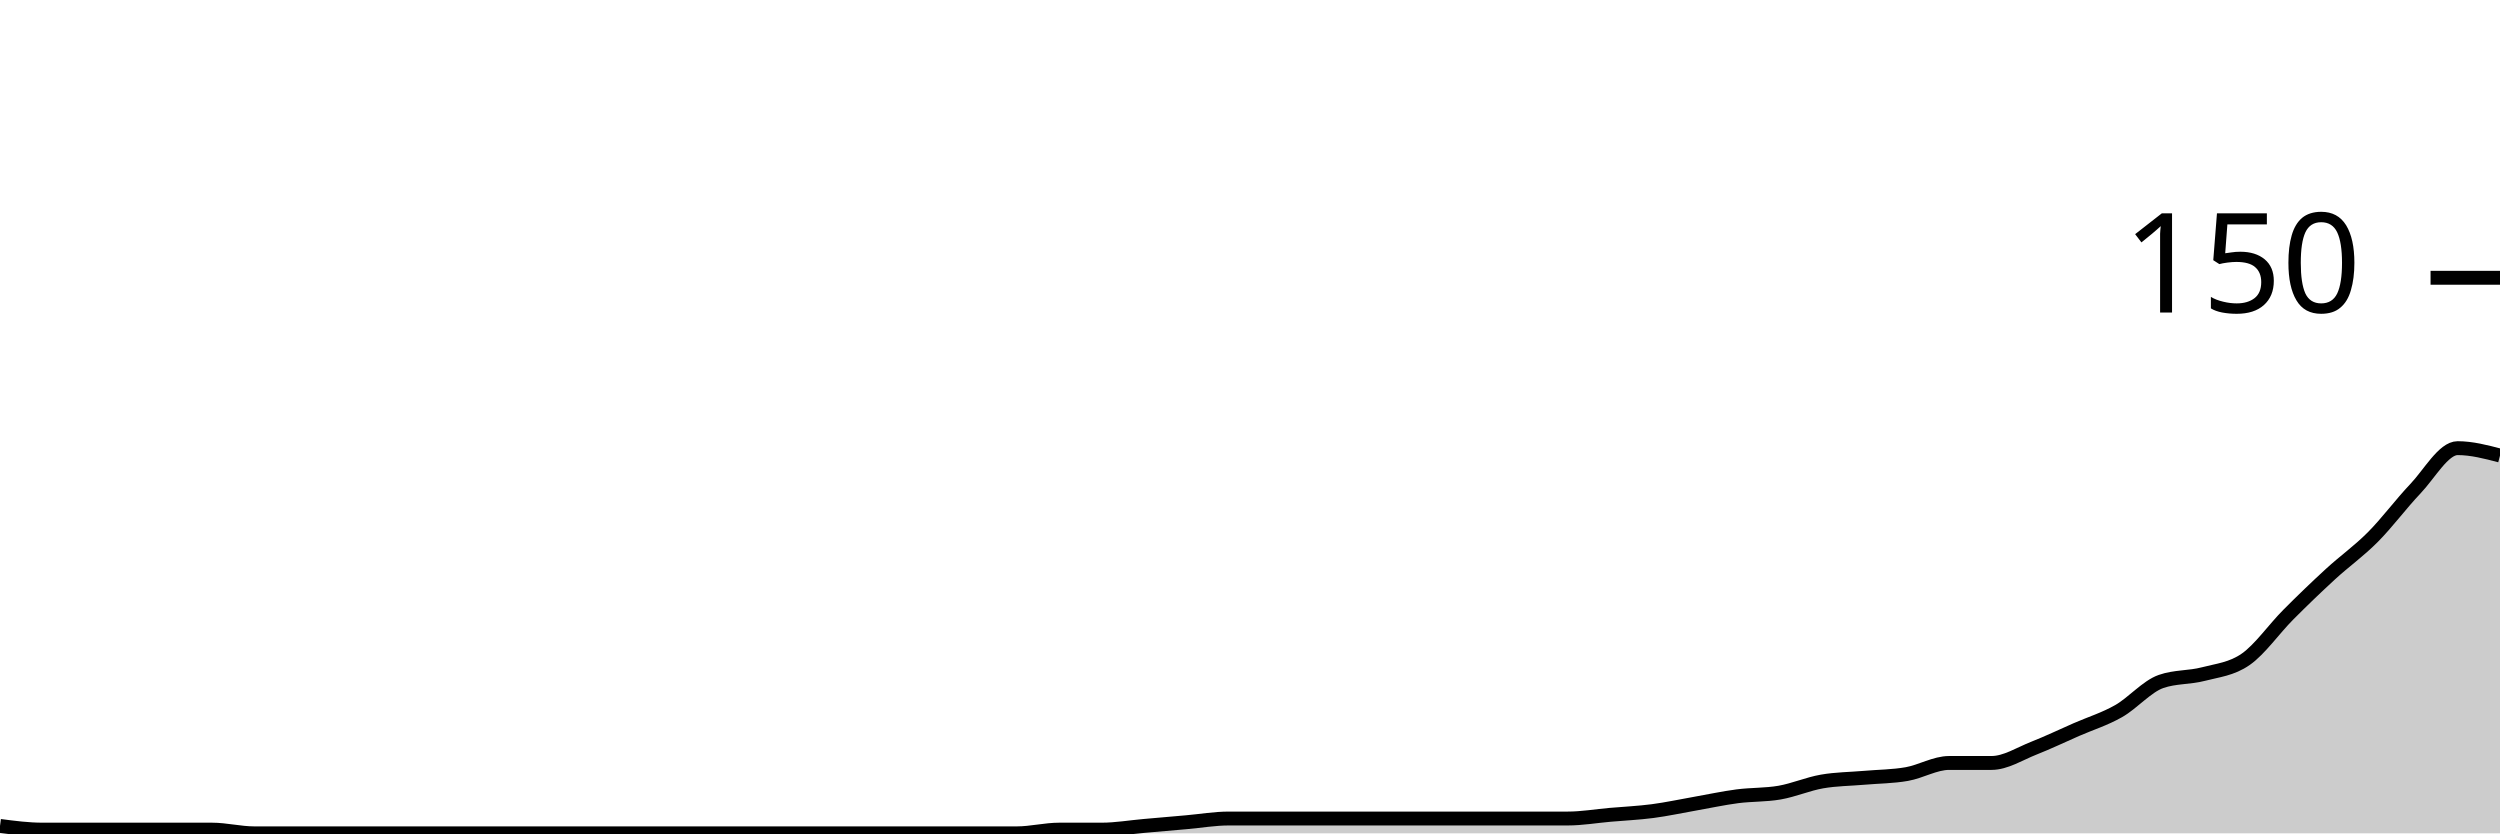
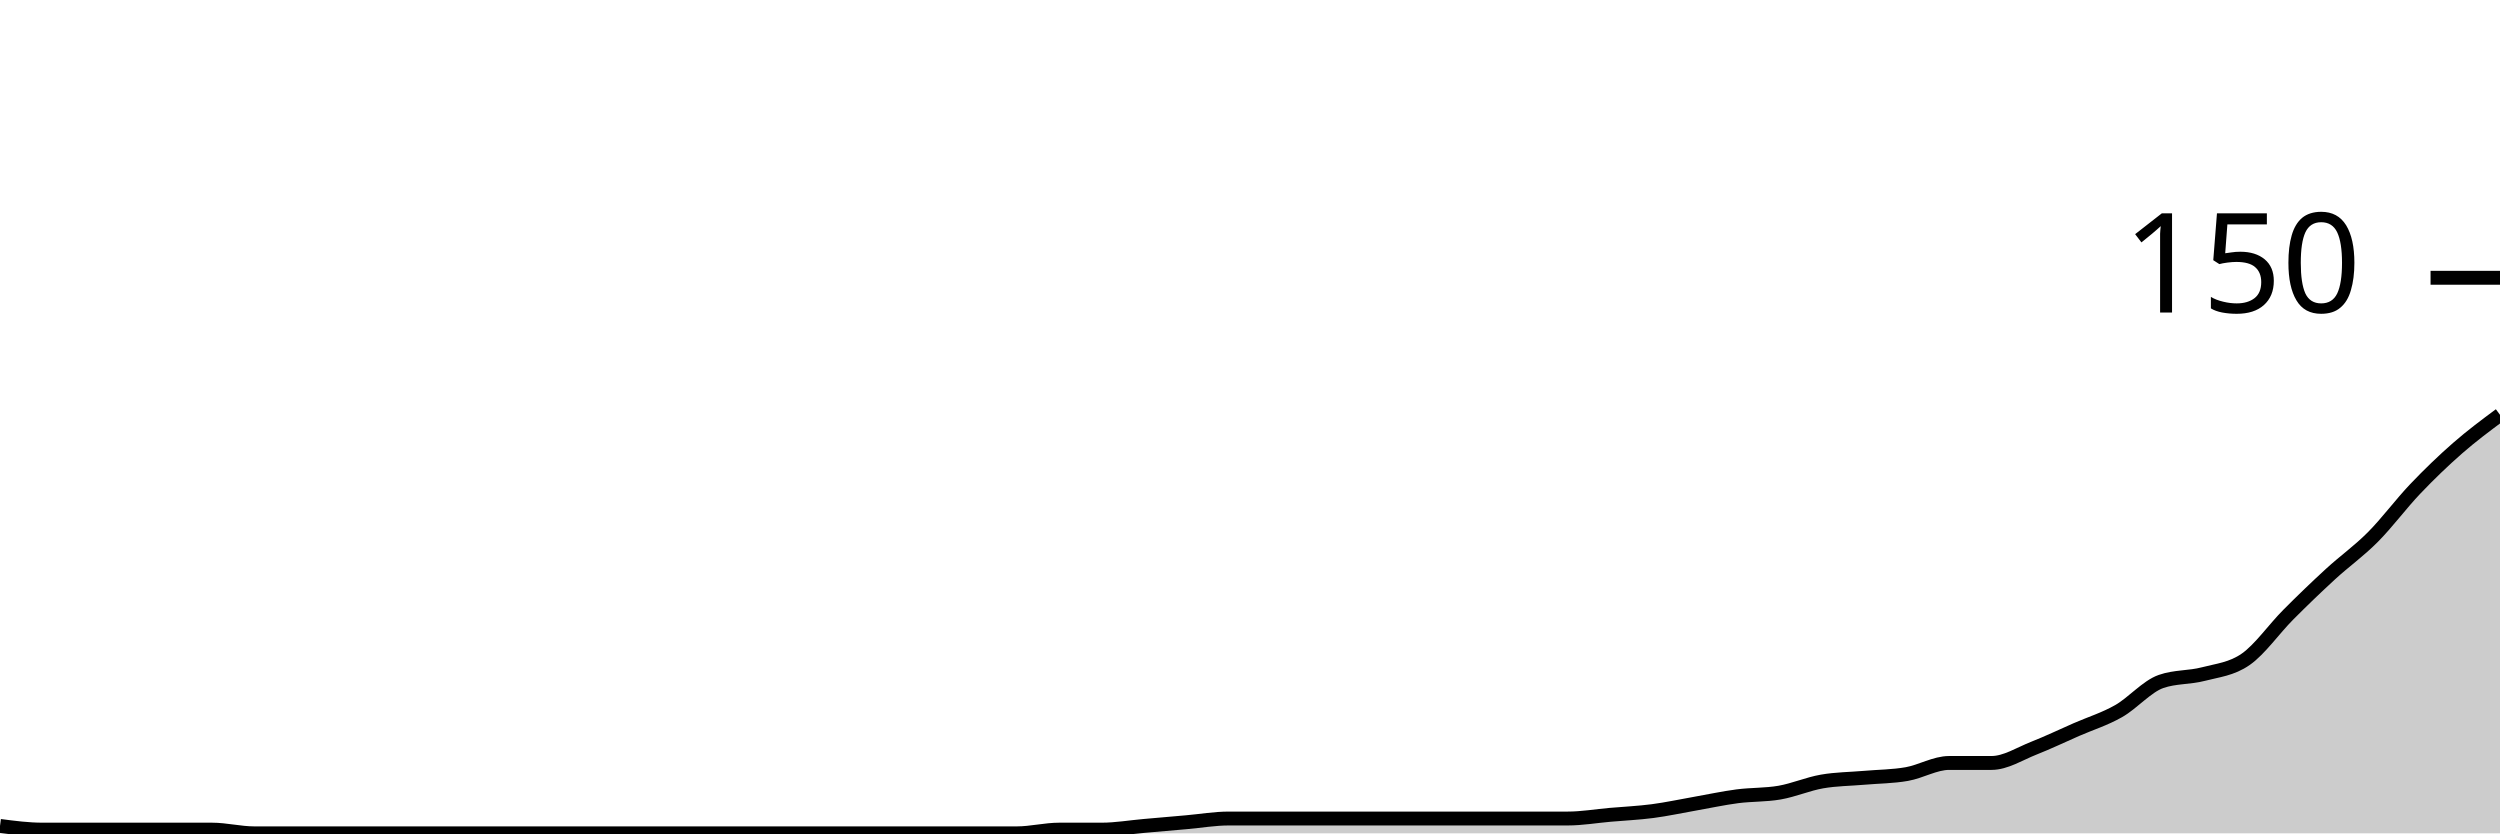
<svg xmlns="http://www.w3.org/2000/svg" viewBox="0 0 180 60">
  <g transform="translate(0,20)">
-     <path class="area" fill="rgba(0, 0, 0, 0.2)" d="M0,39.467C1.017,39.6,2.034,39.733,3.051,39.733C4.068,39.733,5.085,39.733,6.102,39.733C7.119,39.733,8.136,39.733,9.153,39.733C10.169,39.733,11.186,39.733,12.203,39.733C13.22,39.733,14.237,39.733,15.254,39.733C16.271,39.733,17.288,40,18.305,40C19.322,40,20.339,40,21.356,40C22.373,40,23.39,40,24.407,40C25.424,40,26.441,40,27.458,40C28.475,40,29.492,40,30.508,40C31.525,40,32.542,40,33.559,40C34.576,40,35.593,40,36.61,40C37.627,40,38.644,40,39.661,40C40.678,40,41.695,40,42.712,40C43.729,40,44.746,40,45.763,40C46.78,40,47.797,40,48.814,40C49.831,40,50.847,40,51.864,40C52.881,40,53.898,40,54.915,40C55.932,40,56.949,40,57.966,40C58.983,40,60,40,61.017,40C62.034,40,63.051,40,64.068,40C65.085,40,66.102,40,67.119,40C68.136,40,69.153,40,70.169,40C71.186,40,72.203,40,73.22,40C74.237,40,75.254,39.733,76.271,39.733C77.288,39.733,78.305,39.733,79.322,39.733C80.339,39.733,81.356,39.556,82.373,39.467C83.39,39.378,84.407,39.289,85.424,39.2C86.441,39.111,87.458,38.933,88.475,38.933C89.492,38.933,90.508,38.933,91.525,38.933C92.542,38.933,93.559,38.933,94.576,38.933C95.593,38.933,96.61,38.933,97.627,38.933C98.644,38.933,99.661,38.933,100.678,38.933C101.695,38.933,102.712,38.933,103.729,38.933C104.746,38.933,105.763,38.933,106.78,38.933C107.797,38.933,108.814,38.933,109.831,38.933C110.847,38.933,111.864,38.933,112.881,38.933C113.898,38.933,114.915,38.756,115.932,38.667C116.949,38.578,117.966,38.533,118.983,38.4C120,38.267,121.017,38.044,122.034,37.867C123.051,37.689,124.068,37.467,125.085,37.333C126.102,37.2,127.119,37.244,128.136,37.067C129.153,36.889,130.169,36.444,131.186,36.267C132.203,36.089,133.22,36.089,134.237,36C135.254,35.911,136.271,35.911,137.288,35.733C138.305,35.556,139.322,34.933,140.339,34.933C141.356,34.933,142.373,34.933,143.39,34.933C144.407,34.933,145.424,34.267,146.441,33.867C147.458,33.467,148.475,32.978,149.492,32.533C150.508,32.089,151.525,31.778,152.542,31.2C153.559,30.622,154.576,29.422,155.593,29.067C156.61,28.711,157.627,28.8,158.644,28.533C159.661,28.267,160.678,28.178,161.695,27.467C162.712,26.756,163.729,25.289,164.746,24.267C165.763,23.244,166.78,22.267,167.797,21.333C168.814,20.4,169.831,19.689,170.847,18.667C171.864,17.644,172.881,16.267,173.898,15.2C174.915,14.133,175.932,12.267,176.949,12.267C177.966,12.267,178.983,12.533,180,12.8L180,40C178.983,40,177.966,40,176.949,40C175.932,40,174.915,40,173.898,40C172.881,40,171.864,40,170.847,40C169.831,40,168.814,40,167.797,40C166.78,40,165.763,40,164.746,40C163.729,40,162.712,40,161.695,40C160.678,40,159.661,40,158.644,40C157.627,40,156.61,40,155.593,40C154.576,40,153.559,40,152.542,40C151.525,40,150.508,40,149.492,40C148.475,40,147.458,40,146.441,40C145.424,40,144.407,40,143.39,40C142.373,40,141.356,40,140.339,40C139.322,40,138.305,40,137.288,40C136.271,40,135.254,40,134.237,40C133.22,40,132.203,40,131.186,40C130.169,40,129.153,40,128.136,40C127.119,40,126.102,40,125.085,40C124.068,40,123.051,40,122.034,40C121.017,40,120,40,118.983,40C117.966,40,116.949,40,115.932,40C114.915,40,113.898,40,112.881,40C111.864,40,110.847,40,109.831,40C108.814,40,107.797,40,106.78,40C105.763,40,104.746,40,103.729,40C102.712,40,101.695,40,100.678,40C99.661,40,98.644,40,97.627,40C96.61,40,95.593,40,94.576,40C93.559,40,92.542,40,91.525,40C90.508,40,89.492,40,88.475,40C87.458,40,86.441,40,85.424,40C84.407,40,83.39,40,82.373,40C81.356,40,80.339,40,79.322,40C78.305,40,77.288,40,76.271,40C75.254,40,74.237,40,73.22,40C72.203,40,71.186,40,70.169,40C69.153,40,68.136,40,67.119,40C66.102,40,65.085,40,64.068,40C63.051,40,62.034,40,61.017,40C60,40,58.983,40,57.966,40C56.949,40,55.932,40,54.915,40C53.898,40,52.881,40,51.864,40C50.847,40,49.831,40,48.814,40C47.797,40,46.78,40,45.763,40C44.746,40,43.729,40,42.712,40C41.695,40,40.678,40,39.661,40C38.644,40,37.627,40,36.61,40C35.593,40,34.576,40,33.559,40C32.542,40,31.525,40,30.508,40C29.492,40,28.475,40,27.458,40C26.441,40,25.424,40,24.407,40C23.39,40,22.373,40,21.356,40C20.339,40,19.322,40,18.305,40C17.288,40,16.271,40,15.254,40C14.237,40,13.22,40,12.203,40C11.186,40,10.169,40,9.153,40C8.136,40,7.119,40,6.102,40C5.085,40,4.068,40,3.051,40C2.034,40,1.017,40,0,40Z" />
-     <path class="line" stroke="black" fill="none" d="M0,39.467C1.017,39.6,2.034,39.733,3.051,39.733C4.068,39.733,5.085,39.733,6.102,39.733C7.119,39.733,8.136,39.733,9.153,39.733C10.169,39.733,11.186,39.733,12.203,39.733C13.22,39.733,14.237,39.733,15.254,39.733C16.271,39.733,17.288,40,18.305,40C19.322,40,20.339,40,21.356,40C22.373,40,23.39,40,24.407,40C25.424,40,26.441,40,27.458,40C28.475,40,29.492,40,30.508,40C31.525,40,32.542,40,33.559,40C34.576,40,35.593,40,36.61,40C37.627,40,38.644,40,39.661,40C40.678,40,41.695,40,42.712,40C43.729,40,44.746,40,45.763,40C46.78,40,47.797,40,48.814,40C49.831,40,50.847,40,51.864,40C52.881,40,53.898,40,54.915,40C55.932,40,56.949,40,57.966,40C58.983,40,60,40,61.017,40C62.034,40,63.051,40,64.068,40C65.085,40,66.102,40,67.119,40C68.136,40,69.153,40,70.169,40C71.186,40,72.203,40,73.22,40C74.237,40,75.254,39.733,76.271,39.733C77.288,39.733,78.305,39.733,79.322,39.733C80.339,39.733,81.356,39.556,82.373,39.467C83.39,39.378,84.407,39.289,85.424,39.2C86.441,39.111,87.458,38.933,88.475,38.933C89.492,38.933,90.508,38.933,91.525,38.933C92.542,38.933,93.559,38.933,94.576,38.933C95.593,38.933,96.61,38.933,97.627,38.933C98.644,38.933,99.661,38.933,100.678,38.933C101.695,38.933,102.712,38.933,103.729,38.933C104.746,38.933,105.763,38.933,106.78,38.933C107.797,38.933,108.814,38.933,109.831,38.933C110.847,38.933,111.864,38.933,112.881,38.933C113.898,38.933,114.915,38.756,115.932,38.667C116.949,38.578,117.966,38.533,118.983,38.4C120,38.267,121.017,38.044,122.034,37.867C123.051,37.689,124.068,37.467,125.085,37.333C126.102,37.2,127.119,37.244,128.136,37.067C129.153,36.889,130.169,36.444,131.186,36.267C132.203,36.089,133.22,36.089,134.237,36C135.254,35.911,136.271,35.911,137.288,35.733C138.305,35.556,139.322,34.933,140.339,34.933C141.356,34.933,142.373,34.933,143.39,34.933C144.407,34.933,145.424,34.267,146.441,33.867C147.458,33.467,148.475,32.978,149.492,32.533C150.508,32.089,151.525,31.778,152.542,31.2C153.559,30.622,154.576,29.422,155.593,29.067C156.61,28.711,157.627,28.8,158.644,28.533C159.661,28.267,160.678,28.178,161.695,27.467C162.712,26.756,163.729,25.289,164.746,24.267C165.763,23.244,166.78,22.267,167.797,21.333C168.814,20.4,169.831,19.689,170.847,18.667C171.864,17.644,172.881,16.267,173.898,15.2C174.915,14.133,175.932,12.267,176.949,12.267C177.966,12.267,178.983,12.533,180,12.8" />
+     <path class="area" fill="rgba(0, 0, 0, 0.2)" d="M0,39.467C1.017,39.6,2.034,39.733,3.051,39.733C4.068,39.733,5.085,39.733,6.102,39.733C7.119,39.733,8.136,39.733,9.153,39.733C10.169,39.733,11.186,39.733,12.203,39.733C13.22,39.733,14.237,39.733,15.254,39.733C16.271,39.733,17.288,40,18.305,40C19.322,40,20.339,40,21.356,40C22.373,40,23.39,40,24.407,40C25.424,40,26.441,40,27.458,40C28.475,40,29.492,40,30.508,40C31.525,40,32.542,40,33.559,40C34.576,40,35.593,40,36.61,40C37.627,40,38.644,40,39.661,40C40.678,40,41.695,40,42.712,40C43.729,40,44.746,40,45.763,40C46.78,40,47.797,40,48.814,40C49.831,40,50.847,40,51.864,40C52.881,40,53.898,40,54.915,40C55.932,40,56.949,40,57.966,40C58.983,40,60,40,61.017,40C62.034,40,63.051,40,64.068,40C65.085,40,66.102,40,67.119,40C68.136,40,69.153,40,70.169,40C71.186,40,72.203,40,73.22,40C74.237,40,75.254,39.733,76.271,39.733C77.288,39.733,78.305,39.733,79.322,39.733C80.339,39.733,81.356,39.556,82.373,39.467C83.39,39.378,84.407,39.289,85.424,39.2C86.441,39.111,87.458,38.933,88.475,38.933C89.492,38.933,90.508,38.933,91.525,38.933C92.542,38.933,93.559,38.933,94.576,38.933C95.593,38.933,96.61,38.933,97.627,38.933C98.644,38.933,99.661,38.933,100.678,38.933C101.695,38.933,102.712,38.933,103.729,38.933C104.746,38.933,105.763,38.933,106.78,38.933C107.797,38.933,108.814,38.933,109.831,38.933C110.847,38.933,111.864,38.933,112.881,38.933C113.898,38.933,114.915,38.756,115.932,38.667C116.949,38.578,117.966,38.533,118.983,38.4C120,38.267,121.017,38.044,122.034,37.867C123.051,37.689,124.068,37.467,125.085,37.333C126.102,37.2,127.119,37.244,128.136,37.067C129.153,36.889,130.169,36.444,131.186,36.267C132.203,36.089,133.22,36.089,134.237,36C135.254,35.911,136.271,35.911,137.288,35.733C138.305,35.556,139.322,34.933,140.339,34.933C141.356,34.933,142.373,34.933,143.39,34.933C144.407,34.933,145.424,34.267,146.441,33.867C147.458,33.467,148.475,32.978,149.492,32.533C150.508,32.089,151.525,31.778,152.542,31.2C153.559,30.622,154.576,29.422,155.593,29.067C156.61,28.711,157.627,28.8,158.644,28.533C159.661,28.267,160.678,28.178,161.695,27.467C162.712,26.756,163.729,25.289,164.746,24.267C165.763,23.244,166.78,22.267,167.797,21.333C168.814,20.4,169.831,19.689,170.847,18.667C171.864,17.644,172.881,16.267,173.898,15.2C174.915,14.133,175.932,13.156,176.949,12.267C177.966,11.378,178.983,10.622,180,9.867L180,40C178.983,40,177.966,40,176.949,40C175.932,40,174.915,40,173.898,40C172.881,40,171.864,40,170.847,40C169.831,40,168.814,40,167.797,40C166.78,40,165.763,40,164.746,40C163.729,40,162.712,40,161.695,40C160.678,40,159.661,40,158.644,40C157.627,40,156.61,40,155.593,40C154.576,40,153.559,40,152.542,40C151.525,40,150.508,40,149.492,40C148.475,40,147.458,40,146.441,40C145.424,40,144.407,40,143.39,40C142.373,40,141.356,40,140.339,40C139.322,40,138.305,40,137.288,40C136.271,40,135.254,40,134.237,40C133.22,40,132.203,40,131.186,40C130.169,40,129.153,40,128.136,40C127.119,40,126.102,40,125.085,40C124.068,40,123.051,40,122.034,40C121.017,40,120,40,118.983,40C117.966,40,116.949,40,115.932,40C114.915,40,113.898,40,112.881,40C111.864,40,110.847,40,109.831,40C108.814,40,107.797,40,106.78,40C105.763,40,104.746,40,103.729,40C102.712,40,101.695,40,100.678,40C99.661,40,98.644,40,97.627,40C96.61,40,95.593,40,94.576,40C93.559,40,92.542,40,91.525,40C90.508,40,89.492,40,88.475,40C87.458,40,86.441,40,85.424,40C84.407,40,83.39,40,82.373,40C81.356,40,80.339,40,79.322,40C78.305,40,77.288,40,76.271,40C75.254,40,74.237,40,73.22,40C72.203,40,71.186,40,70.169,40C69.153,40,68.136,40,67.119,40C66.102,40,65.085,40,64.068,40C63.051,40,62.034,40,61.017,40C60,40,58.983,40,57.966,40C56.949,40,55.932,40,54.915,40C53.898,40,52.881,40,51.864,40C50.847,40,49.831,40,48.814,40C47.797,40,46.78,40,45.763,40C44.746,40,43.729,40,42.712,40C41.695,40,40.678,40,39.661,40C38.644,40,37.627,40,36.61,40C35.593,40,34.576,40,33.559,40C32.542,40,31.525,40,30.508,40C29.492,40,28.475,40,27.458,40C26.441,40,25.424,40,24.407,40C23.39,40,22.373,40,21.356,40C20.339,40,19.322,40,18.305,40C17.288,40,16.271,40,15.254,40C14.237,40,13.22,40,12.203,40C11.186,40,10.169,40,9.153,40C8.136,40,7.119,40,6.102,40C5.085,40,4.068,40,3.051,40C2.034,40,1.017,40,0,40Z" />
+     <path class="line" stroke="black" fill="none" d="M0,39.467C1.017,39.6,2.034,39.733,3.051,39.733C4.068,39.733,5.085,39.733,6.102,39.733C7.119,39.733,8.136,39.733,9.153,39.733C10.169,39.733,11.186,39.733,12.203,39.733C13.22,39.733,14.237,39.733,15.254,39.733C16.271,39.733,17.288,40,18.305,40C19.322,40,20.339,40,21.356,40C22.373,40,23.39,40,24.407,40C25.424,40,26.441,40,27.458,40C28.475,40,29.492,40,30.508,40C31.525,40,32.542,40,33.559,40C34.576,40,35.593,40,36.61,40C37.627,40,38.644,40,39.661,40C40.678,40,41.695,40,42.712,40C43.729,40,44.746,40,45.763,40C46.78,40,47.797,40,48.814,40C49.831,40,50.847,40,51.864,40C52.881,40,53.898,40,54.915,40C55.932,40,56.949,40,57.966,40C58.983,40,60,40,61.017,40C62.034,40,63.051,40,64.068,40C65.085,40,66.102,40,67.119,40C68.136,40,69.153,40,70.169,40C71.186,40,72.203,40,73.22,40C74.237,40,75.254,39.733,76.271,39.733C77.288,39.733,78.305,39.733,79.322,39.733C80.339,39.733,81.356,39.556,82.373,39.467C83.39,39.378,84.407,39.289,85.424,39.2C86.441,39.111,87.458,38.933,88.475,38.933C89.492,38.933,90.508,38.933,91.525,38.933C92.542,38.933,93.559,38.933,94.576,38.933C95.593,38.933,96.61,38.933,97.627,38.933C98.644,38.933,99.661,38.933,100.678,38.933C101.695,38.933,102.712,38.933,103.729,38.933C104.746,38.933,105.763,38.933,106.78,38.933C107.797,38.933,108.814,38.933,109.831,38.933C110.847,38.933,111.864,38.933,112.881,38.933C113.898,38.933,114.915,38.756,115.932,38.667C116.949,38.578,117.966,38.533,118.983,38.4C120,38.267,121.017,38.044,122.034,37.867C123.051,37.689,124.068,37.467,125.085,37.333C126.102,37.2,127.119,37.244,128.136,37.067C129.153,36.889,130.169,36.444,131.186,36.267C132.203,36.089,133.22,36.089,134.237,36C135.254,35.911,136.271,35.911,137.288,35.733C138.305,35.556,139.322,34.933,140.339,34.933C141.356,34.933,142.373,34.933,143.39,34.933C144.407,34.933,145.424,34.267,146.441,33.867C147.458,33.467,148.475,32.978,149.492,32.533C150.508,32.089,151.525,31.778,152.542,31.2C153.559,30.622,154.576,29.422,155.593,29.067C156.61,28.711,157.627,28.8,158.644,28.533C159.661,28.267,160.678,28.178,161.695,27.467C162.712,26.756,163.729,25.289,164.746,24.267C165.763,23.244,166.78,22.267,167.797,21.333C168.814,20.4,169.831,19.689,170.847,18.667C171.864,17.644,172.881,16.267,173.898,15.2C174.915,14.133,175.932,13.156,176.949,12.267C177.966,11.378,178.983,10.622,180,9.867" />
    <path class="axis-ceiling" stroke-width="1" stroke="black" fill="none" d="M175,0L180,0" />
    <text class="axis-ceiling-label" font-family="sans-serif" text-anchor="end" font-size="10px" x="170" y="2.5">150</text>
  </g>
</svg>
